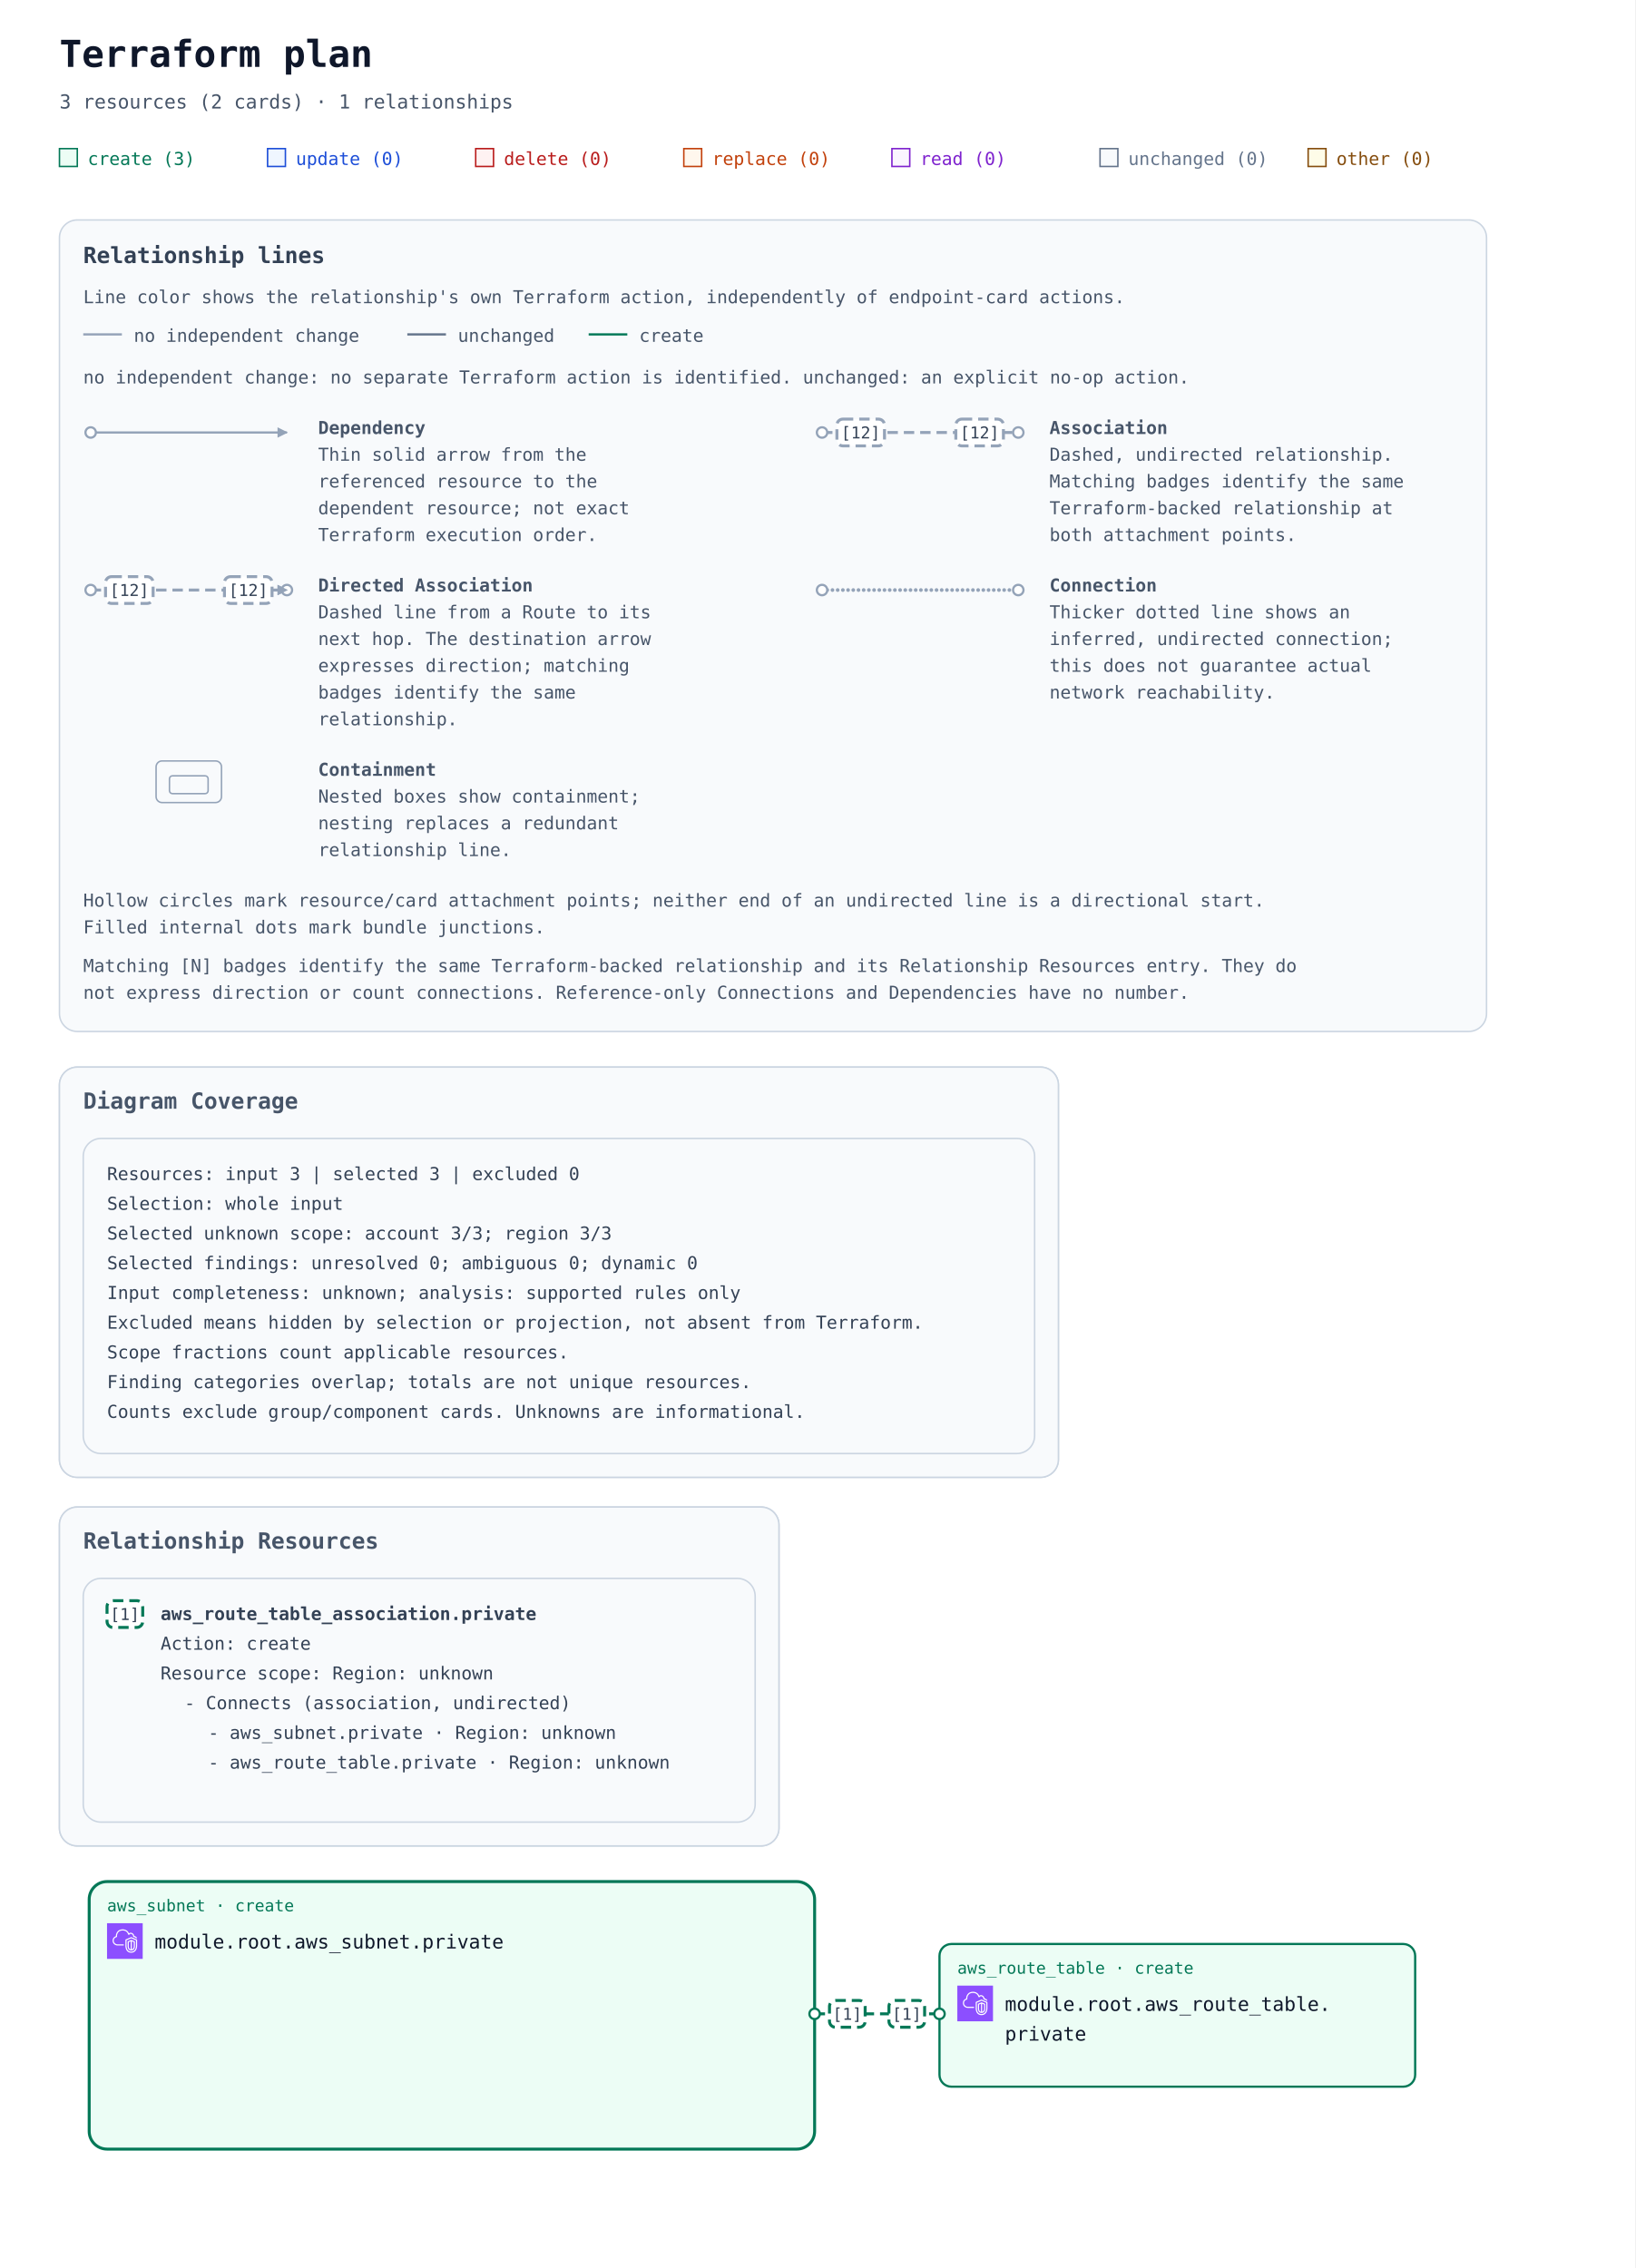
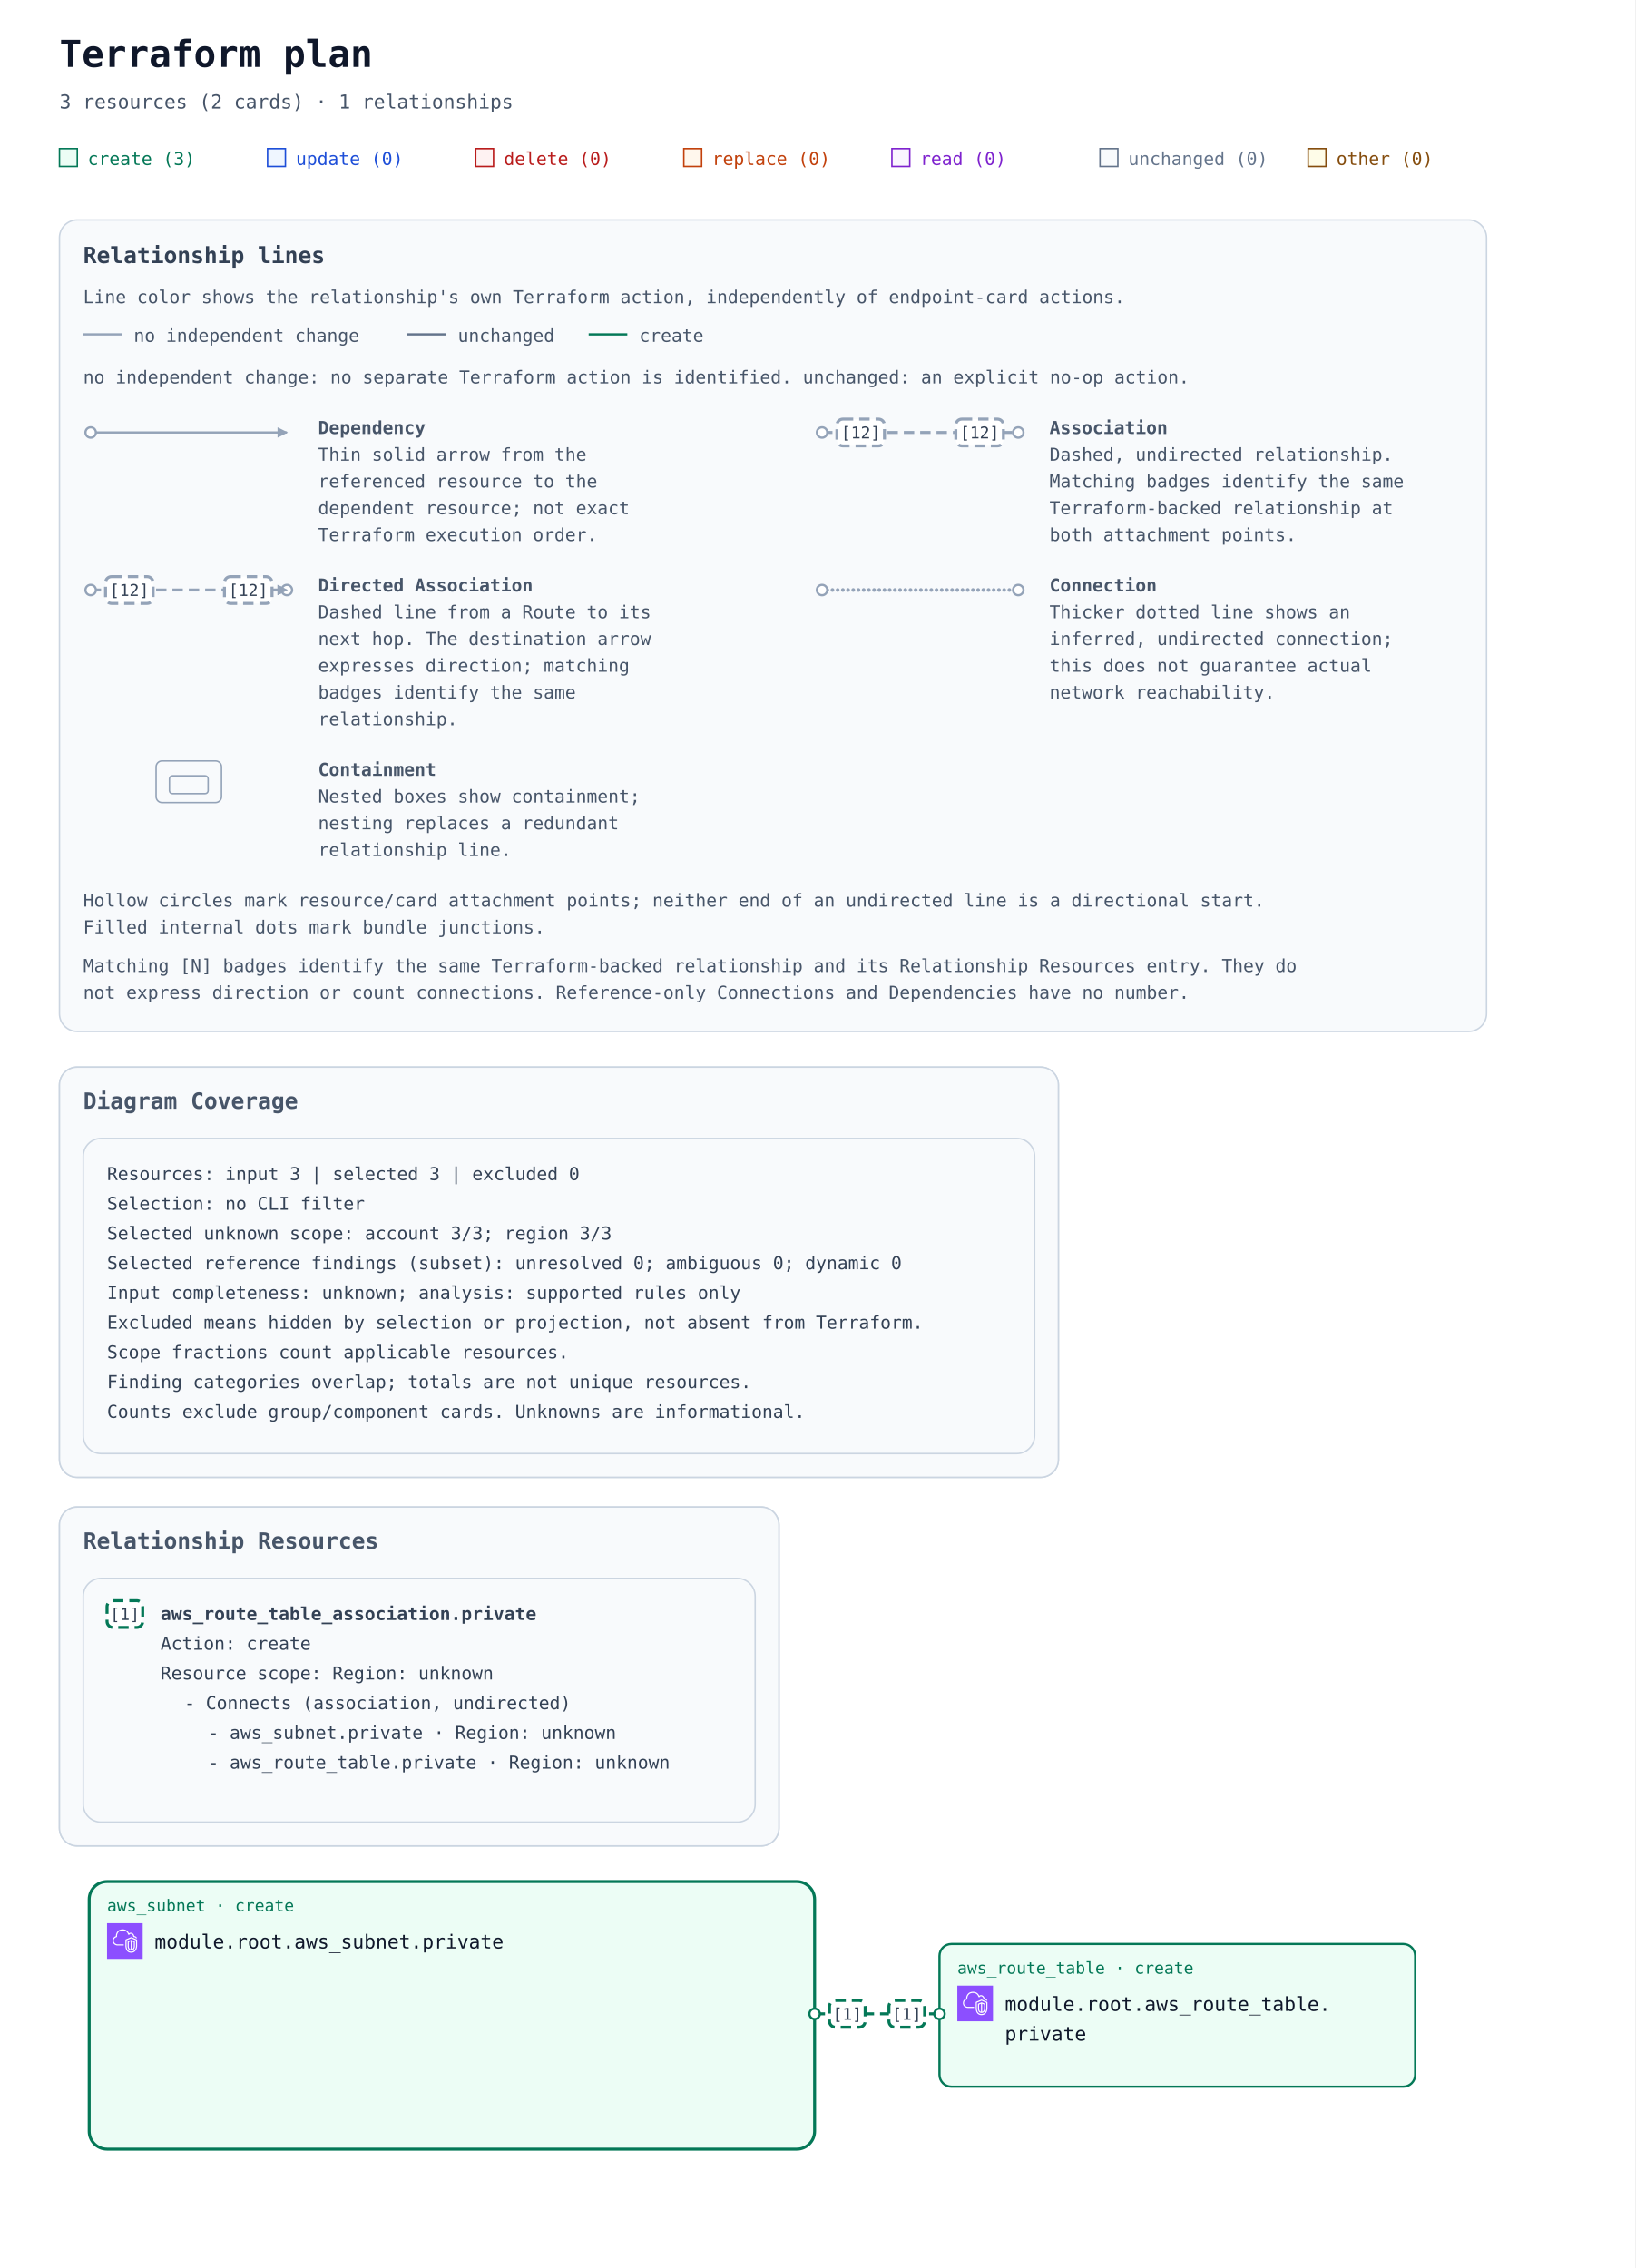
<svg xmlns="http://www.w3.org/2000/svg" width="1100" height="1526" viewBox="0 0 1100 1526" role="img" aria-labelledby="title description">
  <defs>
    <marker id="arrow" viewBox="0 0 10 10" refX="9" refY="5" markerWidth="7" markerHeight="7" markerUnits="userSpaceOnUse" orient="auto-start-reverse">
      <path d="M 0 0 L 10 5 L 0 10 z" fill="#94a3b8" />
    </marker>
    <marker id="arrow-create" viewBox="0 0 10 10" refX="9" refY="5" markerWidth="7" markerHeight="7" markerUnits="userSpaceOnUse" orient="auto-start-reverse">
      <path d="M 0 0 L 10 5 L 0 10 z" fill="#047857" />
    </marker>
    <symbol id="planorama-icon-aws-vpc" viewBox="0 0 64 64">
      <g>
        <g id="planorama-icon-aws-vpc-local-49636f6e2d4172636869746563747572652f34382f417263685f416d617a6f6e2d5669727475616c2d507269766174652d436c6f75645f3438" stroke="none" stroke-width="1" fill="none" fill-rule="evenodd">
          <g id="planorama-icon-aws-vpc-local-49636f6e2d4172636869746563747572652d42472f34382f4e6574776f726b696e672d436f6e74656e742d44656c6976657279" fill="#8C4FFF">
            <rect id="planorama-icon-aws-vpc-local-52656374616e676c65" x="0" y="0" width="64" height="64" />
          </g>
          <path d="M48,33.977 L44.499,32.508 L44.499,46.878 C47.906,46.147 47.998,42.181 48,41.995 L48,33.977 Z M42.499,46.923 L42.499,32.508 L39,33.977 L39,42.004 C39.008,42.466 39.183,46.339 42.499,46.923 L42.499,46.923 Z M43.112,30.082 C43.358,29.977 43.638,29.978 43.886,30.081 L49.387,32.39 C49.759,32.546 50,32.909 50,33.312 L50,42.004 C49.978,44.431 48.562,49.004 43.37,49.004 C38.393,49.004 37.026,44.432 37,42.015 L37,33.312 C37,32.909 37.241,32.546 37.613,32.39 L43.112,30.082 Z M52,30.792 L43.492,27.092 L35,30.668 L35,41.025 C34.999,41.09 34.963,46.009 37.807,48.894 C39.187,50.294 41.059,51.004 43.37,51.004 C51.808,51.004 51.996,41.425 52,41.018 L52,30.792 Z M54,30.136 L54,41.025 C53.973,45.173 51.716,53.004 43.37,53.004 C40.498,53.004 38.145,52.09 36.373,50.288 C32.941,46.797 32.996,41.243 33,41.008 L33,30.004 C33,29.602 33.241,29.238 33.612,29.082 L43.111,25.082 C43.363,24.976 43.647,24.978 43.897,25.087 L53.398,29.219 C53.764,29.378 54,29.738 54,30.136 L54,30.136 Z M19,38.004 L30,38.004 L30,40.004 L19,40.004 C14.216,40.004 10.271,36.483 10.02,31.988 C10.002,31.813 10,31.599 10,31.385 C10,26.086 13.654,24.038 15.919,23.278 C15.902,23.063 15.891,22.843 15.891,22.626 C15.891,18.039 18.658,13.701 22.621,12.079 C27.58,10.049 33.235,10.937 36.695,14.285 C37.718,15.282 38.604,16.596 39.343,18.206 C40.299,17.422 41.392,17.004 42.523,17.004 C45.234,17.004 48.281,19.296 48.9,23.062 C51.069,23.344 52.936,24.639 53.896,26.582 L52.104,27.469 C51.34,25.925 49.806,25.004 48,25.004 C47.471,25.004 47.033,24.591 47.002,24.063 C46.807,20.762 44.275,19.004 42.523,19.004 C41.55,19.004 40.582,19.574 39.797,20.608 C39.575,20.899 39.215,21.048 38.852,20.993 C38.49,20.938 38.187,20.691 38.062,20.348 C37.327,18.346 36.398,16.789 35.302,15.72 C32.406,12.917 27.615,12.196 23.379,13.93 C19.775,15.405 17.891,19.421 17.891,22.626 C17.891,23.026 17.947,23.503 17.993,23.886 C18.053,24.386 17.73,24.853 17.24,24.975 C15.283,25.459 12,26.937 12,31.385 C12,31.535 11.998,31.685 12.013,31.836 C12.209,35.312 15.276,38.004 19,38.004 L19,38.004 Z" id="planorama-icon-aws-vpc-local-416d617a6f6e2d5669727475616c2d507269766174652d436c6f75645f49636f6e5f34385f5371756964" fill="#FFFFFF" />
        </g>
      </g>
    </symbol>
  </defs>
  <rect width="100%" height="100%" fill="#ffffff" />
  <g font-family="ui-monospace, SFMono-Regular, Consolas, monospace">
    <text x="40" y="45" font-size="25" font-weight="700" fill="#0f172a">Terraform plan</text>
    <text x="40" y="73" font-size="13" fill="#475569">3 resources (2 cards) · 1 relationships</text>
    <rect x="40" y="100" width="12" height="12" fill="#ecfdf5" stroke="#047857" />
    <text x="59" y="111" font-size="12" fill="#047857">create (3)</text>
    <rect x="180" y="100" width="12" height="12" fill="#eff6ff" stroke="#1d4ed8" />
    <text x="199" y="111" font-size="12" fill="#1d4ed8">update (0)</text>
    <rect x="320" y="100" width="12" height="12" fill="#fef2f2" stroke="#b91c1c" />
    <text x="339" y="111" font-size="12" fill="#b91c1c">delete (0)</text>
    <rect x="460" y="100" width="12" height="12" fill="#fff7ed" stroke="#c2410c" />
    <text x="479" y="111" font-size="12" fill="#c2410c">replace (0)</text>
    <rect x="600" y="100" width="12" height="12" fill="#faf5ff" stroke="#7e22ce" />
    <text x="619" y="111" font-size="12" fill="#7e22ce">read (0)</text>
    <rect x="740" y="100" width="12" height="12" fill="#f8fafc" stroke="#64748b" />
    <text x="759" y="111" font-size="12" fill="#64748b">unchanged (0)</text>
    <rect x="880" y="100" width="12" height="12" fill="#fefce8" stroke="#854d0e" />
    <text x="899" y="111" font-size="12" fill="#854d0e">other (0)</text>
    <g id="relationship-legend" font-size="12" fill="#475569" transform="translate(40 148)">
      <rect width="960" height="546" rx="12" fill="#f8fafc" stroke="#cbd5e1" />
      <text x="16" y="29" font-size="15" font-weight="700" fill="#334155">Relationship lines</text>
      <text x="16" y="56">Line color shows the relationship's own Terraform action, independently of endpoint-card actions.</text>
      <path data-legend-action="none" d="M 16 77 H 42" fill="none" stroke="#94a3b8" stroke-width="1.5" />
      <text x="50" y="82">no independent change</text>
      <path data-legend-action="unchanged" d="M 234 77 H 260" fill="none" stroke="#64748b" stroke-width="1.5" />
      <text x="268" y="82">unchanged</text>
      <path data-legend-action="create" d="M 356 77 H 382" fill="none" stroke="#047857" stroke-width="1.5" />
      <text x="390" y="82">create</text>
      <text x="16" y="110">no independent change: no separate Terraform action is identified. unchanged: an explicit no-op action.</text>
      <g data-legend-entry="dependency" transform="translate(0 132)">
        <g data-legend-sample="dependency">
          <path data-legend-kind="dependency" data-directionality="directed" d="M 21 11 H 153" fill="none" stroke="#94a3b8" stroke-width="1.5" marker-end="url(#arrow)" />
          <circle data-legend-endpoint="source" cx="21" cy="11" r="3.5" fill="#ffffff" stroke="#94a3b8" stroke-width="1.5" />
        </g>
        <text x="174" y="12" font-weight="700">Dependency</text>
        <text x="174" y="30">Thin solid arrow from the</text>
        <text x="174" y="48">referenced resource to the</text>
        <text x="174" y="66">dependent resource; not exact</text>
        <text x="174" y="84">Terraform execution order.</text>
      </g>
      <g data-legend-entry="association" transform="translate(492 132)">
        <g data-legend-sample="association">
          <path data-legend-kind="association" data-directionality="undirected" d="M 21 11 H 153" fill="none" stroke="#94a3b8" stroke-width="2" stroke-dasharray="7 4" />
          <circle data-legend-endpoint="source" cx="21" cy="11" r="3.5" fill="#ffffff" stroke="#94a3b8" stroke-width="1.5" />
          <circle data-legend-endpoint="target" cx="153" cy="11" r="3.5" fill="#ffffff" stroke="#94a3b8" stroke-width="1.5" />
          <g data-legend-badge="source">
            <rect x="31" y="2" width="32" height="18" rx="4" fill="#ffffff" stroke="#94a3b8" stroke-width="2" stroke-dasharray="7 4" />
            <text x="47" y="15" text-anchor="middle" font-size="11" fill="#334155">[12]</text>
          </g>
          <g data-legend-badge="target">
            <rect x="111" y="2" width="32" height="18" rx="4" fill="#ffffff" stroke="#94a3b8" stroke-width="2" stroke-dasharray="7 4" />
            <text x="127" y="15" text-anchor="middle" font-size="11" fill="#334155">[12]</text>
          </g>
        </g>
        <text x="174" y="12" font-weight="700">Association</text>
        <text x="174" y="30">Dashed, undirected relationship.</text>
        <text x="174" y="48">Matching badges identify the same</text>
        <text x="174" y="66">Terraform-backed relationship at</text>
        <text x="174" y="84">both attachment points.</text>
      </g>
      <g data-legend-entry="directed-association" transform="translate(0 238)">
        <g data-legend-sample="directed-association">
          <path data-legend-kind="directed-association" data-directionality="directed" d="M 21 11 H 153" fill="none" stroke="#94a3b8" stroke-width="2" stroke-dasharray="7 4" marker-end="url(#arrow)" />
          <circle data-legend-endpoint="source" cx="21" cy="11" r="3.5" fill="#ffffff" stroke="#94a3b8" stroke-width="1.5" />
          <circle data-legend-endpoint="target" cx="153" cy="11" r="3.5" fill="#ffffff" stroke="#94a3b8" stroke-width="1.5" />
          <path data-legend-arrow="true" d="M 146.7 7.5 L 153.7 11 L 146.7 14.5 Z" fill="#94a3b8" />
          <g data-legend-badge="source">
            <rect x="31" y="2" width="32" height="18" rx="4" fill="#ffffff" stroke="#94a3b8" stroke-width="2" stroke-dasharray="7 4" />
            <text x="47" y="15" text-anchor="middle" font-size="11" fill="#334155">[12]</text>
          </g>
          <g data-legend-badge="target">
            <rect x="111" y="2" width="32" height="18" rx="4" fill="#ffffff" stroke="#94a3b8" stroke-width="2" stroke-dasharray="7 4" />
            <text x="127" y="15" text-anchor="middle" font-size="11" fill="#334155">[12]</text>
          </g>
        </g>
        <text x="174" y="12" font-weight="700">Directed Association</text>
        <text x="174" y="30">Dashed line from a Route to its</text>
        <text x="174" y="48">next hop. The destination arrow</text>
        <text x="174" y="66">expresses direction; matching</text>
        <text x="174" y="84">badges identify the same</text>
        <text x="174" y="102">relationship.</text>
      </g>
      <g data-legend-entry="connection" transform="translate(492 238)">
        <g data-legend-sample="connection">
          <path data-legend-kind="connection" data-directionality="undirected" d="M 21 11 H 153" fill="none" stroke="#94a3b8" stroke-width="2.5" stroke-dasharray="0 3.5" stroke-linecap="round" />
          <circle data-legend-endpoint="source" cx="21" cy="11" r="3.5" fill="#ffffff" stroke="#94a3b8" stroke-width="1.5" />
          <circle data-legend-endpoint="target" cx="153" cy="11" r="3.5" fill="#ffffff" stroke="#94a3b8" stroke-width="1.5" />
        </g>
        <text x="174" y="12" font-weight="700">Connection</text>
        <text x="174" y="30">Thicker dotted line shows an</text>
        <text x="174" y="48">inferred, undirected connection;</text>
        <text x="174" y="66">this does not guarantee actual</text>
        <text x="174" y="84">network reachability.</text>
      </g>
      <g data-legend-entry="containment" transform="translate(0 362)">
        <g data-legend-sample="containment">
          <g data-legend-kind="containment" fill="none" stroke="#94a3b8">
            <rect x="65" y="2" width="44" height="28" rx="4" />
            <rect x="74" y="12" width="26" height="12" rx="2" />
          </g>
        </g>
        <text x="174" y="12" font-weight="700">Containment</text>
        <text x="174" y="30">Nested boxes show containment;</text>
        <text x="174" y="48">nesting replaces a redundant</text>
        <text x="174" y="66">relationship line.</text>
      </g>
      <text x="16" y="462">Hollow circles mark resource/card attachment points; neither end of an undirected line is a directional start.</text>
      <text x="16" y="480">Filled internal dots mark bundle junctions.</text>
      <text x="16" y="506">Matching [N] badges identify the same Terraform-backed relationship and its Relationship Resources entry. They do</text>
      <text x="16" y="524">not express direction or count connections. Reference-only Connections and Dependencies have no number.</text>
    </g>
    <g transform="translate(0 558)">
      <g data-annotation-area="true">
        <g data-annotation-card="true" transform="translate(40 160)">
          <rect width="672" height="276" rx="12" fill="#f8fafc" stroke="#cbd5e1" />
          <g data-annotation-section="Diagram Coverage">
            <rect width="672" height="276" rx="12" fill="#f8fafc" stroke="#cbd5e1" />
            <text x="16" y="28" font-size="15" font-weight="700" fill="#475569">Diagram Coverage</text>
            <g data-annotation-card="true" transform="translate(16 48)">
              <rect width="640" height="212" rx="12" fill="#f8fafc" stroke="#cbd5e1" />
              <text x="16" y="28" font-family="ui-monospace, Consolas, monospace" font-size="12" fill="#334155">Resources: input 3 | selected 3 | excluded 0</text>
-               <text x="16" y="48" font-family="ui-monospace, Consolas, monospace" font-size="12" fill="#334155">Selection: whole input</text>
+               <text x="16" y="48" font-family="ui-monospace, Consolas, monospace" font-size="12" fill="#334155">Selection: no CLI filter</text>
              <text x="16" y="68" font-family="ui-monospace, Consolas, monospace" font-size="12" fill="#334155">Selected unknown scope: account 3/3; region 3/3</text>
-               <text x="16" y="88" font-family="ui-monospace, Consolas, monospace" font-size="12" fill="#334155">Selected findings: unresolved 0; ambiguous 0; dynamic 0</text>
+               <text x="16" y="88" font-family="ui-monospace, Consolas, monospace" font-size="12" fill="#334155">Selected reference findings (subset): unresolved 0; ambiguous 0; dynamic 0</text>
              <text x="16" y="108" font-family="ui-monospace, Consolas, monospace" font-size="12" fill="#334155">Input completeness: unknown; analysis: supported rules only</text>
              <text x="16" y="128" font-family="ui-monospace, Consolas, monospace" font-size="12" fill="#334155">Excluded means hidden by selection or projection, not absent from Terraform.</text>
              <text x="16" y="148" font-family="ui-monospace, Consolas, monospace" font-size="12" fill="#334155">Scope fractions count applicable resources.</text>
              <text x="16" y="168" font-family="ui-monospace, Consolas, monospace" font-size="12" fill="#334155">Finding categories overlap; totals are not unique resources.</text>
              <text x="16" y="188" font-family="ui-monospace, Consolas, monospace" font-size="12" fill="#334155">Counts exclude group/component cards. Unknowns are informational.</text>
            </g>
          </g>
        </g>
        <g data-annotation-card="true" transform="translate(40 456)">
          <rect width="484" height="228" rx="12" fill="#f8fafc" stroke="#cbd5e1" />
          <g data-annotation-section="Relationship Resources">
            <rect width="484" height="228" rx="12" fill="#f8fafc" stroke="#cbd5e1" />
            <text x="16" y="28" font-size="15" font-weight="700" fill="#475569">Relationship Resources</text>
            <g data-annotation-card="true" transform="translate(16 48)">
              <rect width="452" height="164" rx="12" fill="#f8fafc" stroke="#cbd5e1" />
              <g data-relationship-index="true">
                <g data-relationship-entry="1" id="relationship-5b5b5b226177735f726f7574655f7461626c655f6173736f63696174696f6e2e70726976617465222c6e756c6c5d5d2c5b5b227465727261666f726d3a3631373737333566373337353632366536353734326537303732363937363631373436352d63757272656e74222c227465727261666f726d3a363137373733356637323666373537343635356637343631363236633635326537303732363937363631373436352d63757272656e74222c226173736f63696174696f6e222c22756e6469726563746564225d5d5d">
                  <a href="#relationship-5b5b5b226177735f726f7574655f7461626c655f6173736f63696174696f6e2e70726976617465222c6e756c6c5d5d2c5b5b227465727261666f726d3a3631373737333566373337353632366536353734326537303732363937363631373436352d63757272656e74222c227465727261666f726d3a363137373733356637323666373537343635356637343631363236633635326537303732363937363631373436352d63757272656e74222c226173736f63696174696f6e222c22756e6469726563746564225d5d5d" data-relationship-select="true" aria-label="Relationship [1]: Connects (association, undirected): aws_subnet.private / aws_route_table.private">
                    <rect x="16" y="15" width="24" height="18" rx="4" fill="#ffffff" stroke="#047857" stroke-width="2" stroke-dasharray="7 4" />
                    <text x="28" y="28" text-anchor="middle" font-size="11" fill="#334155">[1]</text>
                  </a>
                  <text data-source-address="aws_route_table_association.private" data-source-identity="terraform:6177735f726f7574655f7461626c655f6173736f63696174696f6e2e70726976617465-current" font-size="12" font-weight="600" fill="#334155">
                    <tspan x="52" y="28" xml:space="preserve">aws_route_table_association.private</tspan>
                  </text>
                  <text font-size="12" fill="#334155">
                    <tspan x="52" y="48" xml:space="preserve">Action: create</tspan>
                  </text>
                  <text font-size="12" fill="#334155">
                    <tspan x="52" y="68" xml:space="preserve">Resource scope: Region: unknown</tspan>
                  </text>
                  <text font-size="12" fill="#334155">
                    <tspan x="68" y="88" xml:space="preserve">- Connects (association, undirected)</tspan>
                  </text>
                  <a href="#resource-6177735f7375626e65742e70726976617465-current" data-relationship-endpoint="true" aria-label="- aws_subnet.private · Region: unknown">
                    <text font-size="12" fill="#334155">
                      <tspan x="84" y="108" xml:space="preserve">- aws_subnet.private · Region: unknown</tspan>
                    </text>
                  </a>
                  <a href="#resource-6177735f726f7574655f7461626c652e70726976617465-current" data-relationship-endpoint="true" aria-label="- aws_route_table.private · Region: unknown">
                    <text font-size="12" fill="#334155">
                      <tspan x="84" y="128" xml:space="preserve">- aws_route_table.private · Region: unknown</tspan>
                    </text>
                  </a>
                </g>
              </g>
            </g>
          </g>
        </g>
      </g>
      <g data-architecture="true" transform="translate(0 548)">
        <g data-container="resource-6177735f7375626e65742e70726976617465-current">
          <rect x="60" y="160" width="488" height="180" rx="12" fill="#ecfdf5" stroke="#047857" stroke-width="2" data-mode="managed" />
        </g>
        <path d="M 548 249 L 632 249 " data-edge-kind="association" data-relationship-ids="relationship-5b5b5b226177735f726f7574655f7461626c655f6173736f63696174696f6e2e70726976617465222c6e756c6c5d5d2c5b5b227465727261666f726d3a3631373737333566373337353632366536353734326537303732363937363631373436352d63757272656e74222c227465727261666f726d3a363137373733356637323666373537343635356637343631363236633635326537303732363937363631373436352d63757272656e74222c226173736f63696174696f6e222c22756e6469726563746564225d5d5d" data-directionality="undirected" data-source="resource-6177735f7375626e65742e70726976617465-current" data-target="resource-6177735f726f7574655f7461626c652e70726976617465-current" fill="none" stroke="#047857" stroke-width="2" stroke-dasharray="7 4" stroke-linejoin="round" />
        <g id="resource-6177735f726f7574655f7461626c652e70726976617465-current" data-architecture-id="terraform:6177735f726f7574655f7461626c652e70726976617465-current" data-qualified-address="module.root.aws_route_table.private" data-terraform-address="aws_route_table.private">
          <rect x="632" y="202" width="320" height="96" rx="8" fill="#ecfdf5" stroke="#047857" stroke-width="1.5" data-mode="managed" />
          <text x="644" y="222" font-size="11" fill="#047857">aws_route_table · create</text>
          <use href="#planorama-icon-aws-vpc" x="644" y="230" width="24" height="24" aria-hidden="true" />
          <text x="676" y="247" font-size="13" fill="#0f172a" xml:space="preserve">module.root.aws_route_table.</text>
          <text x="676" y="267" font-size="13" fill="#0f172a" xml:space="preserve">private</text>
          <text x="644" y="286" font-size="10" fill="#64748b" />
        </g>
        <g id="resource-6177735f7375626e65742e70726976617465-current" data-architecture-id="terraform:6177735f7375626e65742e70726976617465-current" data-qualified-address="module.root.aws_subnet.private" data-terraform-address="aws_subnet.private">
          <text x="72" y="180" font-size="11" fill="#047857">aws_subnet · create</text>
          <use href="#planorama-icon-aws-vpc" x="72" y="188" width="24" height="24" aria-hidden="true" />
          <text x="104" y="205" font-size="13" fill="#0f172a" xml:space="preserve">module.root.aws_subnet.private</text>
          <text x="72" y="244" font-size="10" fill="#64748b" />
        </g>
        <g data-endpoints="true" data-source="resource-6177735f7375626e65742e70726976617465-current" data-target="resource-6177735f726f7574655f7461626c652e70726976617465-current" aria-hidden="true">
          <circle data-endpoint="source" cx="548" cy="249" r="3.5" fill="#ffffff" stroke="#047857" stroke-width="1.5" />
          <circle data-endpoint="target" cx="632" cy="249" r="3.5" fill="#ffffff" stroke="#047857" stroke-width="1.5" />
        </g>
        <g data-relationship-marker="1">
          <a href="#relationship-5b5b5b226177735f726f7574655f7461626c655f6173736f63696174696f6e2e70726976617465222c6e756c6c5d5d2c5b5b227465727261666f726d3a3631373737333566373337353632366536353734326537303732363937363631373436352d63757272656e74222c227465727261666f726d3a363137373733356637323666373537343635356637343631363236633635326537303732363937363631373436352d63757272656e74222c226173736f63696174696f6e222c22756e6469726563746564225d5d5d" data-relationship-select="true" aria-label="Relationship [1]: Connects (association, undirected): aws_subnet.private / aws_route_table.private">
            <rect x="598" y="240" width="24" height="18" rx="4" fill="#ffffff" stroke="#047857" stroke-width="2" stroke-dasharray="7 4" />
            <text x="610" y="253" text-anchor="middle" font-size="11" fill="#334155">[1]</text>
          </a>
        </g>
        <g data-relationship-marker="1">
          <a href="#relationship-5b5b5b226177735f726f7574655f7461626c655f6173736f63696174696f6e2e70726976617465222c6e756c6c5d5d2c5b5b227465727261666f726d3a3631373737333566373337353632366536353734326537303732363937363631373436352d63757272656e74222c227465727261666f726d3a363137373733356637323666373537343635356637343631363236633635326537303732363937363631373436352d63757272656e74222c226173736f63696174696f6e222c22756e6469726563746564225d5d5d" data-relationship-select="true" aria-label="Relationship [1]: Connects (association, undirected): aws_subnet.private / aws_route_table.private">
            <rect x="558" y="240" width="24" height="18" rx="4" fill="#ffffff" stroke="#047857" stroke-width="2" stroke-dasharray="7 4" />
            <text x="570" y="253" text-anchor="middle" font-size="11" fill="#334155">[1]</text>
          </a>
        </g>
      </g>
    </g>
  </g>
</svg>
